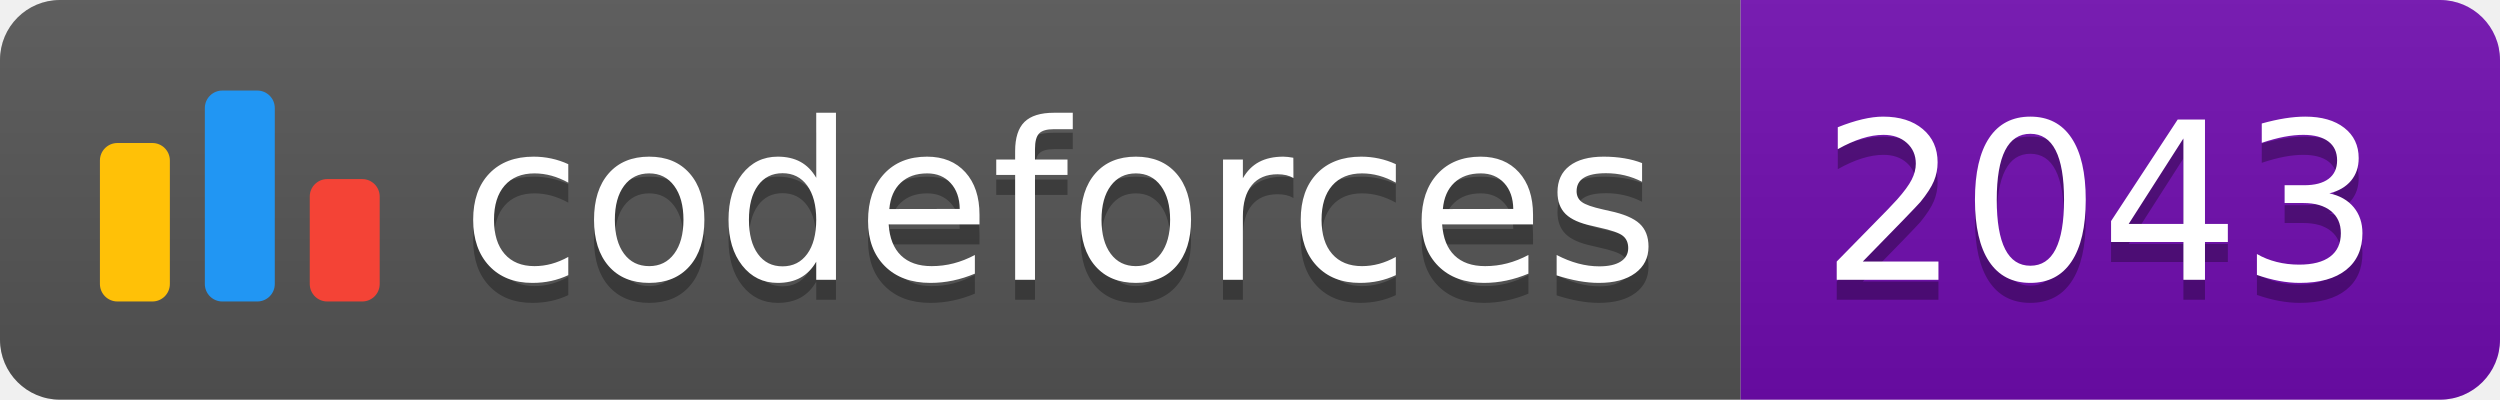
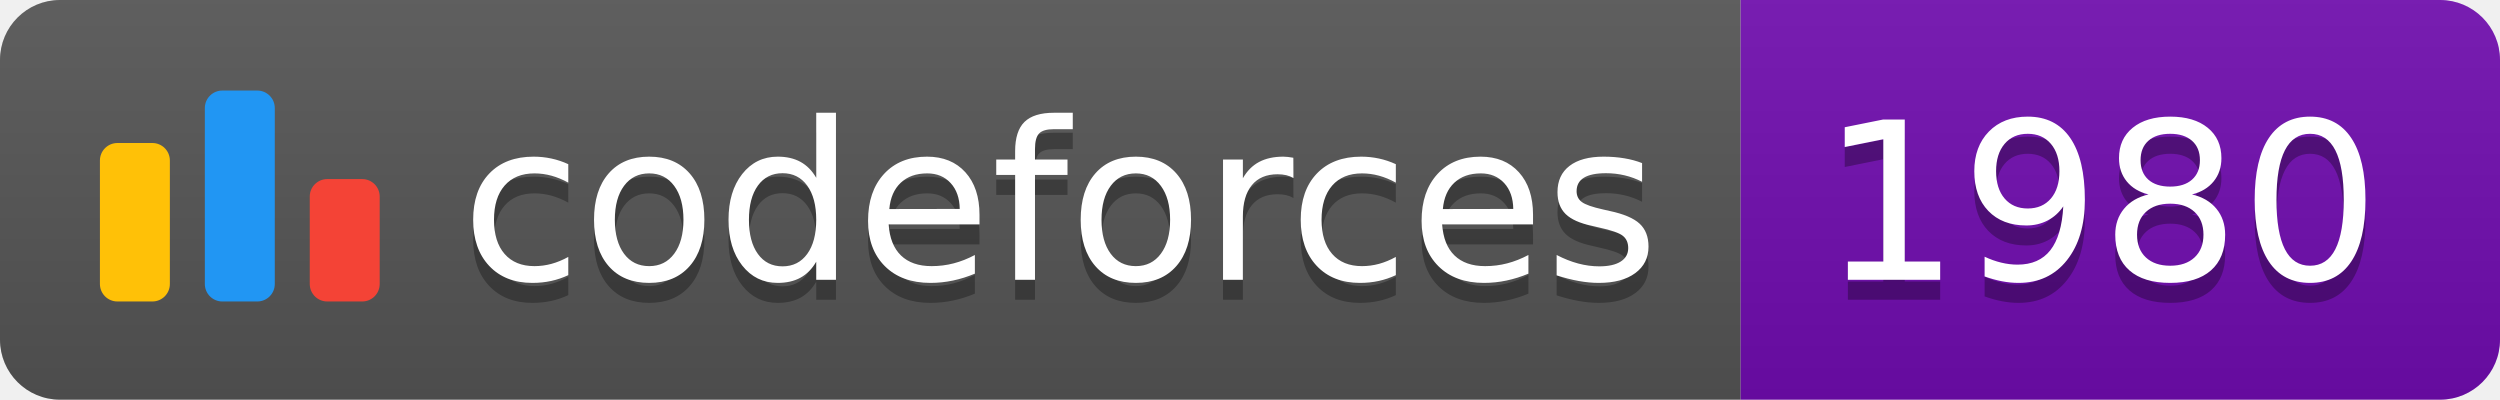
<svg xmlns="http://www.w3.org/2000/svg" width="125.1" height="20">
  <linearGradient id="smooth" x2="0" y2="100%">
    <stop offset="0" stop-color="#bbb" stop-opacity=".1" />
    <stop offset="1" stop-opacity=".1" />
  </linearGradient>
  <clipPath id="round">
    <rect width="125.1" height="20" rx="3" fill="#fff" />
  </clipPath>
  <g clip-path="url(#round)">
    <rect width="87.1" height="20" fill="#555" />
    <rect x="87.1" width="38.0" height="20" fill="#700CB0" />
    <rect width="125.1" height="20" fill="url(#smooth)" />
  </g>
  <g fill="#fff" text-anchor="middle" font-family="DejaVu Sans,Verdana,Geneva,sans-serif" font-size="110">
    <svg x="5" y="3" class="logo" width="14" height="14" viewBox="0 0 32 25" fill="none">
      <rect y="6" width="8" height="18.125" rx="2" fill="#FFC107" />
      <rect x="24" y="10.125" width="8" height="14" rx="2" fill="#F44336" />
      <rect x="12" width="8" height="24.125" rx="2" fill="#2196F3" />
    </svg>
    <text x="530.5" y="150" fill="#010101" fill-opacity=".3" transform="scale(0.1)" textLength="601.0" lengthAdjust="spacing">codeforces
        </text>
    <text x="530.5" y="140" transform="scale(0.1)" textLength="601.0" lengthAdjust="spacing">codeforces</text>
-     <text x="1051.0" y="150" fill="#010101" fill-opacity=".3" transform="scale(0.1)" textLength="280.0" lengthAdjust="spacing">2043
+     <text x="1051.0" y="150" fill="#010101" fill-opacity=".3" transform="scale(0.1)" textLength="280.0" lengthAdjust="spacing">1980
        </text>
-     <text x="1051.0" y="140" transform="scale(0.1)" textLength="280.0" lengthAdjust="spacing">2043</text>
+     <text x="1051.0" y="140" transform="scale(0.1)" textLength="280.0" lengthAdjust="spacing">1980</text>
  </g>
</svg>
